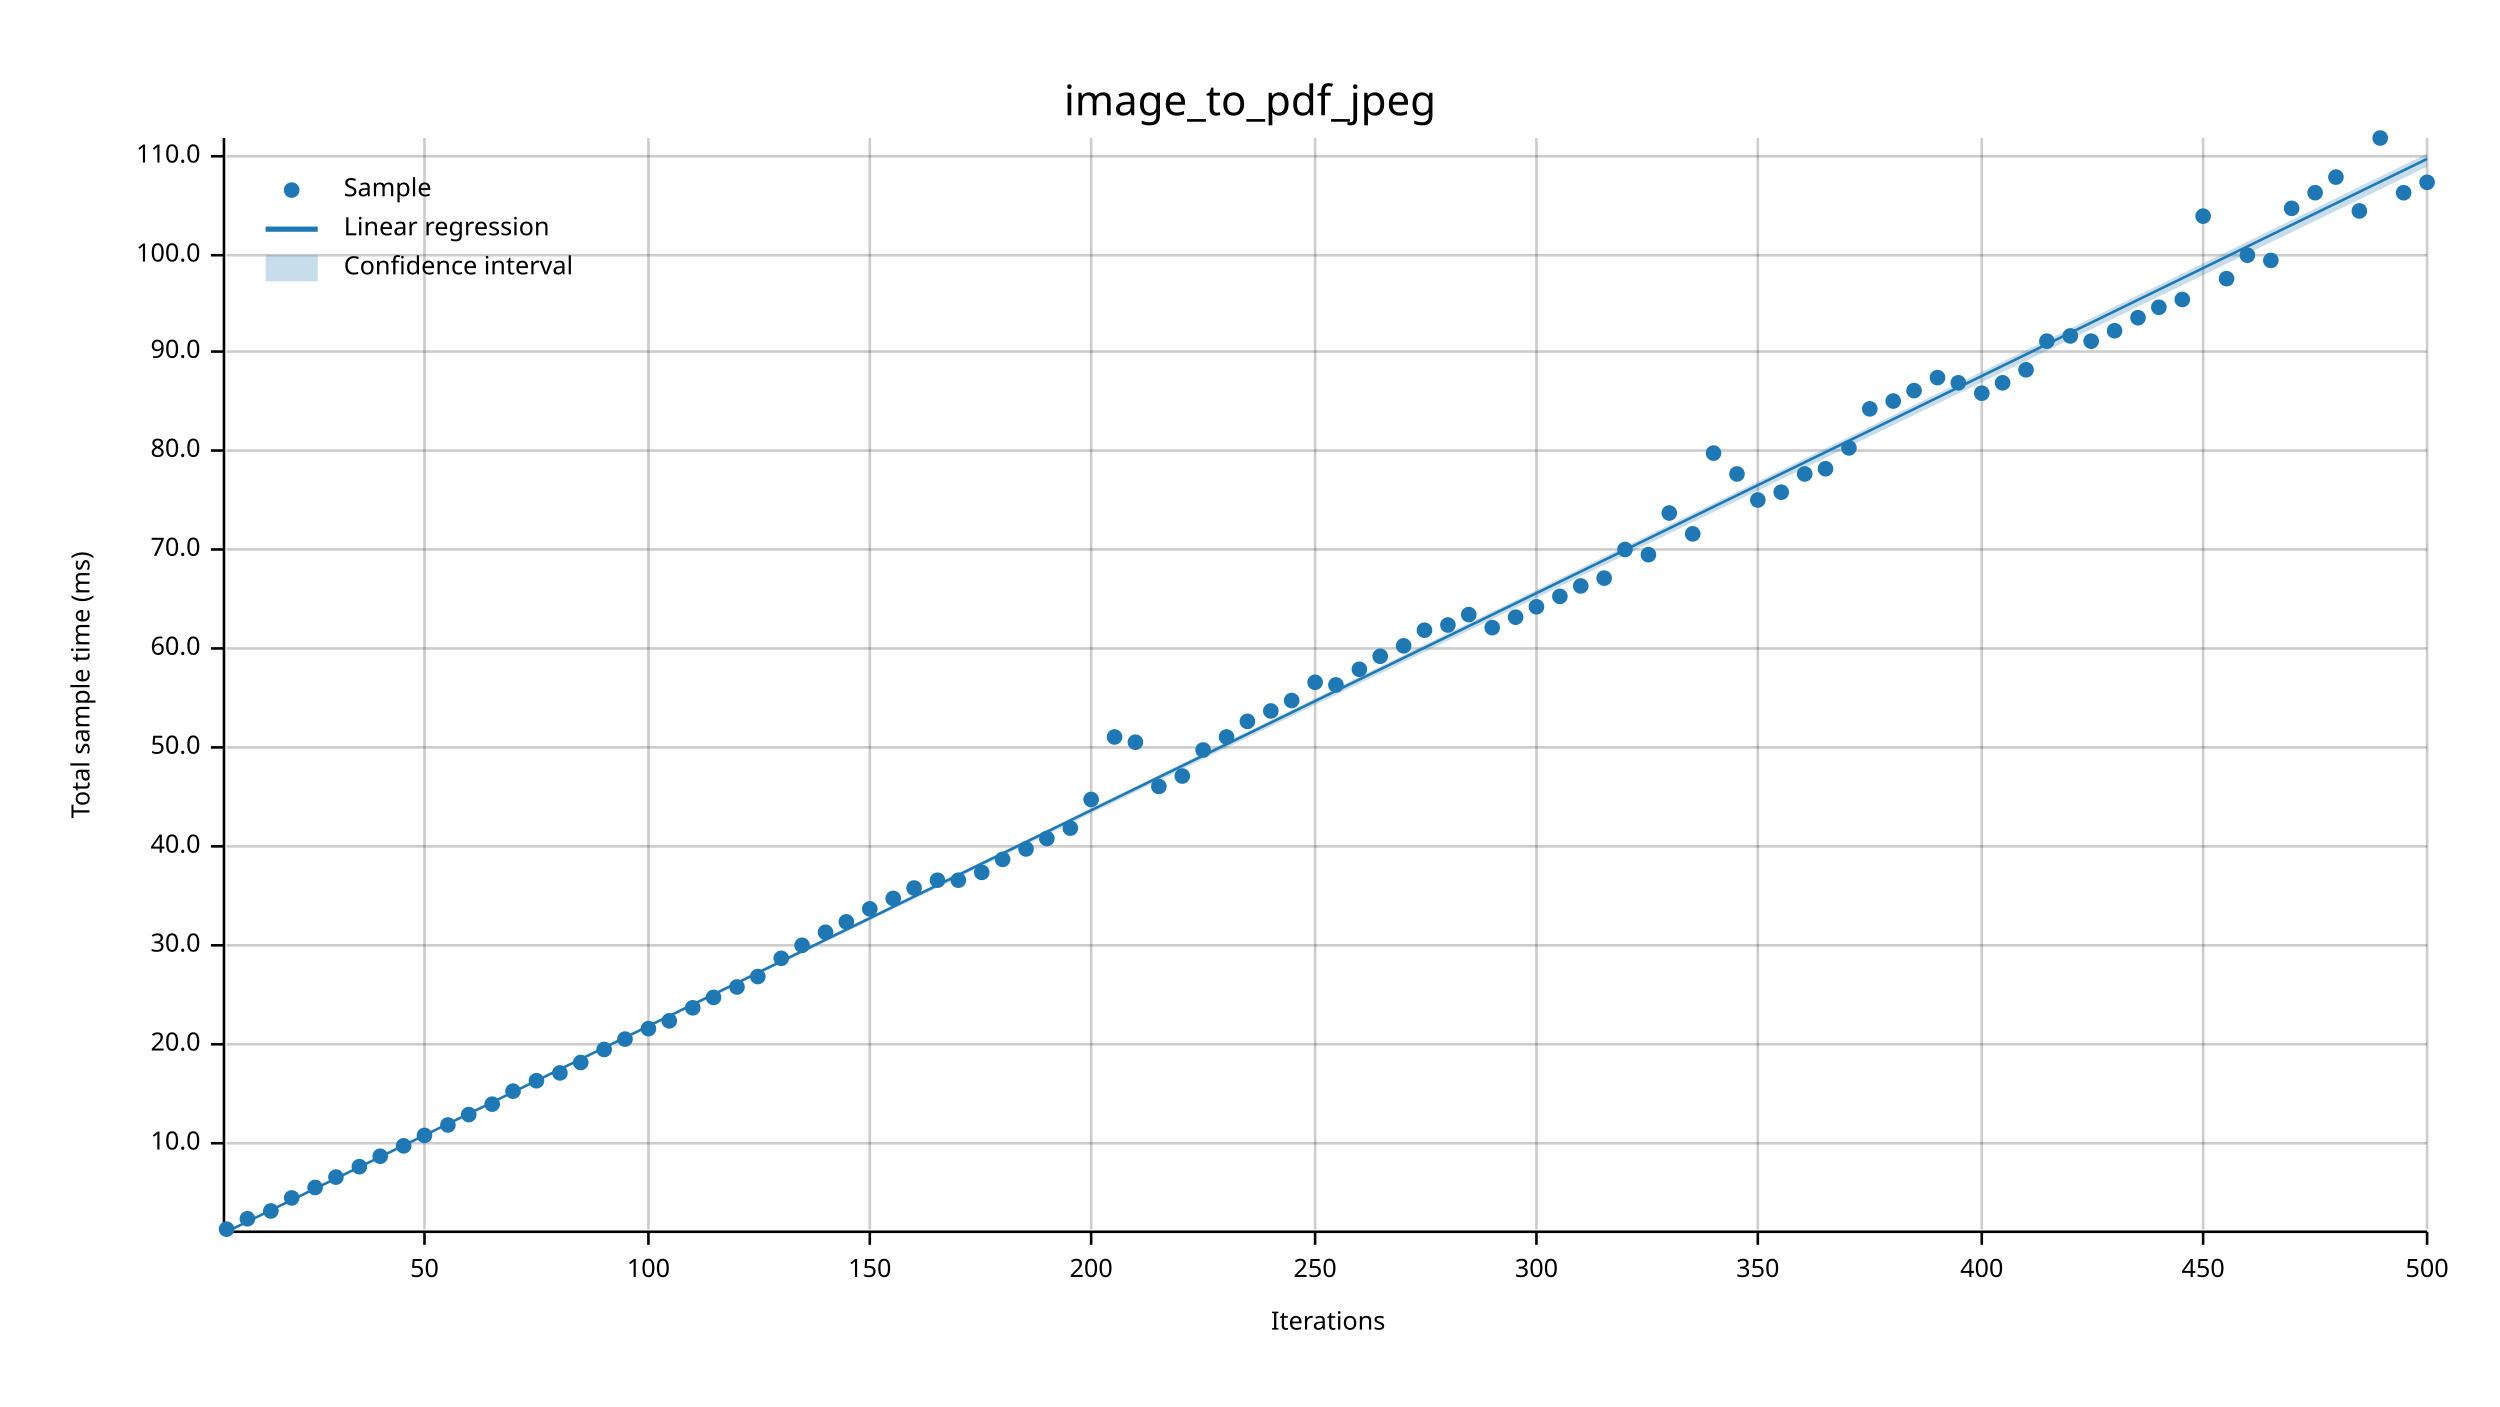
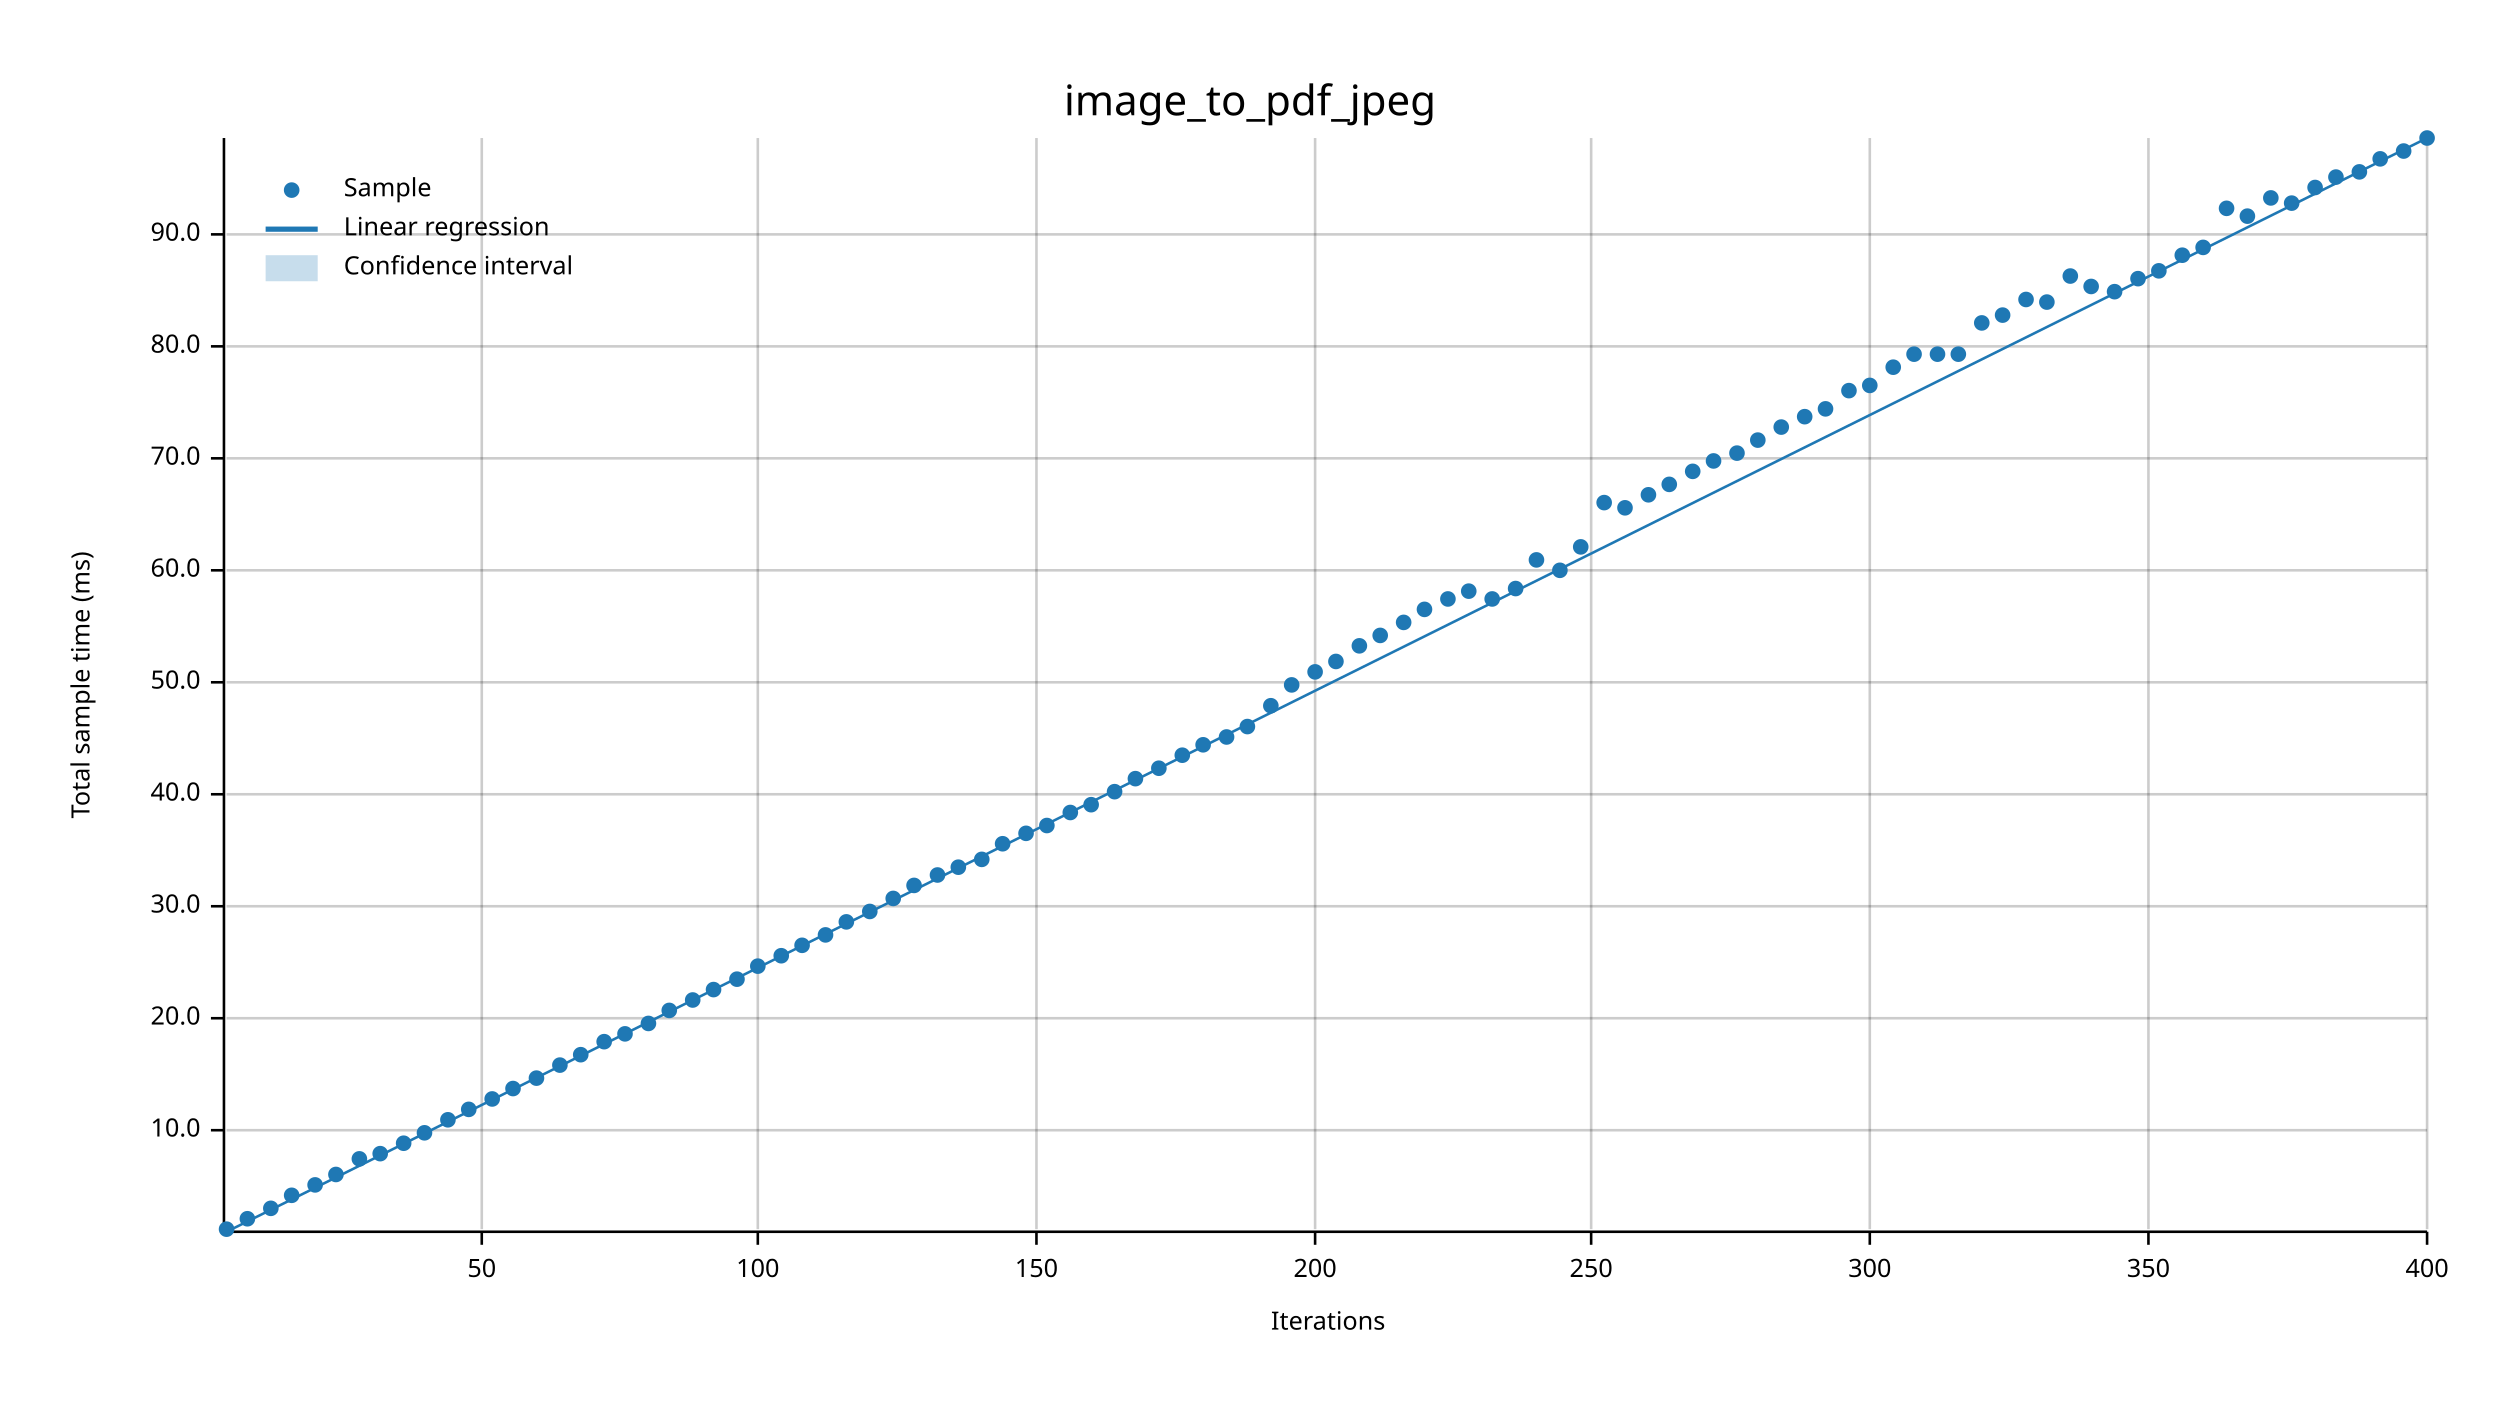
<svg xmlns="http://www.w3.org/2000/svg" width="960" height="540" viewBox="0 0 960 540">
  <text x="480" y="32" dy="0.76em" text-anchor="middle" font-family="sans-serif" font-size="16.129" opacity="1" fill="#000000">
image_to_pdf_jpeg
</text>
  <text x="27" y="263" dy="0.76em" text-anchor="middle" font-family="sans-serif" font-size="9.677" opacity="1" fill="#000000" transform="rotate(270, 27, 263)">
Total sample time (ms)
</text>
  <text x="510" y="513" dy="-0.5ex" text-anchor="middle" font-family="sans-serif" font-size="9.677" opacity="1" fill="#000000">
Iterations
</text>
-   <line opacity="0.2" stroke="#000000" stroke-width="1" x1="163" y1="472" x2="163" y2="53" />
-   <line opacity="0.2" stroke="#000000" stroke-width="1" x1="249" y1="472" x2="249" y2="53" />
-   <line opacity="0.2" stroke="#000000" stroke-width="1" x1="334" y1="472" x2="334" y2="53" />
-   <line opacity="0.2" stroke="#000000" stroke-width="1" x1="419" y1="472" x2="419" y2="53" />
+   <line opacity="0.2" stroke="#000000" stroke-width="1" x1="185" y1="472" x2="185" y2="53" />
+   <line opacity="0.2" stroke="#000000" stroke-width="1" x1="291" y1="472" x2="291" y2="53" />
+   <line opacity="0.2" stroke="#000000" stroke-width="1" x1="398" y1="472" x2="398" y2="53" />
  <line opacity="0.2" stroke="#000000" stroke-width="1" x1="505" y1="472" x2="505" y2="53" />
-   <line opacity="0.2" stroke="#000000" stroke-width="1" x1="590" y1="472" x2="590" y2="53" />
-   <line opacity="0.2" stroke="#000000" stroke-width="1" x1="675" y1="472" x2="675" y2="53" />
-   <line opacity="0.2" stroke="#000000" stroke-width="1" x1="761" y1="472" x2="761" y2="53" />
-   <line opacity="0.2" stroke="#000000" stroke-width="1" x1="846" y1="472" x2="846" y2="53" />
+   <line opacity="0.2" stroke="#000000" stroke-width="1" x1="611" y1="472" x2="611" y2="53" />
+   <line opacity="0.2" stroke="#000000" stroke-width="1" x1="718" y1="472" x2="718" y2="53" />
+   <line opacity="0.2" stroke="#000000" stroke-width="1" x1="825" y1="472" x2="825" y2="53" />
  <line opacity="0.2" stroke="#000000" stroke-width="1" x1="932" y1="472" x2="932" y2="53" />
-   <line opacity="0.2" stroke="#000000" stroke-width="1" x1="87" y1="439" x2="932" y2="439" />
-   <line opacity="0.2" stroke="#000000" stroke-width="1" x1="87" y1="401" x2="932" y2="401" />
-   <line opacity="0.2" stroke="#000000" stroke-width="1" x1="87" y1="363" x2="932" y2="363" />
-   <line opacity="0.2" stroke="#000000" stroke-width="1" x1="87" y1="325" x2="932" y2="325" />
-   <line opacity="0.2" stroke="#000000" stroke-width="1" x1="87" y1="287" x2="932" y2="287" />
-   <line opacity="0.2" stroke="#000000" stroke-width="1" x1="87" y1="249" x2="932" y2="249" />
-   <line opacity="0.2" stroke="#000000" stroke-width="1" x1="87" y1="211" x2="932" y2="211" />
-   <line opacity="0.2" stroke="#000000" stroke-width="1" x1="87" y1="173" x2="932" y2="173" />
-   <line opacity="0.2" stroke="#000000" stroke-width="1" x1="87" y1="135" x2="932" y2="135" />
-   <line opacity="0.2" stroke="#000000" stroke-width="1" x1="87" y1="98" x2="932" y2="98" />
-   <line opacity="0.2" stroke="#000000" stroke-width="1" x1="87" y1="60" x2="932" y2="60" />
+   <line opacity="0.2" stroke="#000000" stroke-width="1" x1="87" y1="434" x2="932" y2="434" />
+   <line opacity="0.2" stroke="#000000" stroke-width="1" x1="87" y1="391" x2="932" y2="391" />
+   <line opacity="0.2" stroke="#000000" stroke-width="1" x1="87" y1="348" x2="932" y2="348" />
+   <line opacity="0.2" stroke="#000000" stroke-width="1" x1="87" y1="305" x2="932" y2="305" />
+   <line opacity="0.2" stroke="#000000" stroke-width="1" x1="87" y1="262" x2="932" y2="262" />
+   <line opacity="0.2" stroke="#000000" stroke-width="1" x1="87" y1="219" x2="932" y2="219" />
+   <line opacity="0.2" stroke="#000000" stroke-width="1" x1="87" y1="176" x2="932" y2="176" />
+   <line opacity="0.2" stroke="#000000" stroke-width="1" x1="87" y1="133" x2="932" y2="133" />
+   <line opacity="0.2" stroke="#000000" stroke-width="1" x1="87" y1="90" x2="932" y2="90" />
  <polyline fill="none" opacity="1" stroke="#000000" stroke-width="1" points="86,53 86,472 " />
-   <text x="77" y="439" dy="0.5ex" text-anchor="end" font-family="sans-serif" font-size="9.677" opacity="1" fill="#000000">
+   <text x="77" y="434" dy="0.5ex" text-anchor="end" font-family="sans-serif" font-size="9.677" opacity="1" fill="#000000">
10.0
</text>
-   <polyline fill="none" opacity="1" stroke="#000000" stroke-width="1" points="81,439 86,439 " />
-   <text x="77" y="401" dy="0.5ex" text-anchor="end" font-family="sans-serif" font-size="9.677" opacity="1" fill="#000000">
+   <polyline fill="none" opacity="1" stroke="#000000" stroke-width="1" points="81,434 86,434 " />
+   <text x="77" y="391" dy="0.5ex" text-anchor="end" font-family="sans-serif" font-size="9.677" opacity="1" fill="#000000">
20.0
</text>
-   <polyline fill="none" opacity="1" stroke="#000000" stroke-width="1" points="81,401 86,401 " />
-   <text x="77" y="363" dy="0.5ex" text-anchor="end" font-family="sans-serif" font-size="9.677" opacity="1" fill="#000000">
+   <polyline fill="none" opacity="1" stroke="#000000" stroke-width="1" points="81,391 86,391 " />
+   <text x="77" y="348" dy="0.5ex" text-anchor="end" font-family="sans-serif" font-size="9.677" opacity="1" fill="#000000">
30.0
</text>
-   <polyline fill="none" opacity="1" stroke="#000000" stroke-width="1" points="81,363 86,363 " />
-   <text x="77" y="325" dy="0.5ex" text-anchor="end" font-family="sans-serif" font-size="9.677" opacity="1" fill="#000000">
+   <polyline fill="none" opacity="1" stroke="#000000" stroke-width="1" points="81,348 86,348 " />
+   <text x="77" y="305" dy="0.5ex" text-anchor="end" font-family="sans-serif" font-size="9.677" opacity="1" fill="#000000">
40.0
</text>
-   <polyline fill="none" opacity="1" stroke="#000000" stroke-width="1" points="81,325 86,325 " />
-   <text x="77" y="287" dy="0.5ex" text-anchor="end" font-family="sans-serif" font-size="9.677" opacity="1" fill="#000000">
+   <polyline fill="none" opacity="1" stroke="#000000" stroke-width="1" points="81,305 86,305 " />
+   <text x="77" y="262" dy="0.5ex" text-anchor="end" font-family="sans-serif" font-size="9.677" opacity="1" fill="#000000">
50.0
</text>
-   <polyline fill="none" opacity="1" stroke="#000000" stroke-width="1" points="81,287 86,287 " />
-   <text x="77" y="249" dy="0.5ex" text-anchor="end" font-family="sans-serif" font-size="9.677" opacity="1" fill="#000000">
+   <polyline fill="none" opacity="1" stroke="#000000" stroke-width="1" points="81,262 86,262 " />
+   <text x="77" y="219" dy="0.5ex" text-anchor="end" font-family="sans-serif" font-size="9.677" opacity="1" fill="#000000">
60.0
</text>
-   <polyline fill="none" opacity="1" stroke="#000000" stroke-width="1" points="81,249 86,249 " />
-   <text x="77" y="211" dy="0.5ex" text-anchor="end" font-family="sans-serif" font-size="9.677" opacity="1" fill="#000000">
+   <polyline fill="none" opacity="1" stroke="#000000" stroke-width="1" points="81,219 86,219 " />
+   <text x="77" y="176" dy="0.5ex" text-anchor="end" font-family="sans-serif" font-size="9.677" opacity="1" fill="#000000">
70.0
</text>
-   <polyline fill="none" opacity="1" stroke="#000000" stroke-width="1" points="81,211 86,211 " />
-   <text x="77" y="173" dy="0.5ex" text-anchor="end" font-family="sans-serif" font-size="9.677" opacity="1" fill="#000000">
+   <polyline fill="none" opacity="1" stroke="#000000" stroke-width="1" points="81,176 86,176 " />
+   <text x="77" y="133" dy="0.5ex" text-anchor="end" font-family="sans-serif" font-size="9.677" opacity="1" fill="#000000">
80.0
</text>
-   <polyline fill="none" opacity="1" stroke="#000000" stroke-width="1" points="81,173 86,173 " />
-   <text x="77" y="135" dy="0.5ex" text-anchor="end" font-family="sans-serif" font-size="9.677" opacity="1" fill="#000000">
+   <polyline fill="none" opacity="1" stroke="#000000" stroke-width="1" points="81,133 86,133 " />
+   <text x="77" y="90" dy="0.5ex" text-anchor="end" font-family="sans-serif" font-size="9.677" opacity="1" fill="#000000">
90.0
</text>
-   <polyline fill="none" opacity="1" stroke="#000000" stroke-width="1" points="81,135 86,135 " />
-   <text x="77" y="98" dy="0.5ex" text-anchor="end" font-family="sans-serif" font-size="9.677" opacity="1" fill="#000000">
- 100.0
- </text>
-   <polyline fill="none" opacity="1" stroke="#000000" stroke-width="1" points="81,98 86,98 " />
-   <text x="77" y="60" dy="0.5ex" text-anchor="end" font-family="sans-serif" font-size="9.677" opacity="1" fill="#000000">
- 110.0
- </text>
-   <polyline fill="none" opacity="1" stroke="#000000" stroke-width="1" points="81,60 86,60 " />
+   <polyline fill="none" opacity="1" stroke="#000000" stroke-width="1" points="81,90 86,90 " />
  <polyline fill="none" opacity="1" stroke="#000000" stroke-width="1" points="87,473 932,473 " />
-   <text x="163" y="483" dy="0.76em" text-anchor="middle" font-family="sans-serif" font-size="9.677" opacity="1" fill="#000000">
+   <text x="185" y="483" dy="0.76em" text-anchor="middle" font-family="sans-serif" font-size="9.677" opacity="1" fill="#000000">
50
</text>
-   <polyline fill="none" opacity="1" stroke="#000000" stroke-width="1" points="163,473 163,478 " />
-   <text x="249" y="483" dy="0.76em" text-anchor="middle" font-family="sans-serif" font-size="9.677" opacity="1" fill="#000000">
+   <polyline fill="none" opacity="1" stroke="#000000" stroke-width="1" points="185,473 185,478 " />
+   <text x="291" y="483" dy="0.76em" text-anchor="middle" font-family="sans-serif" font-size="9.677" opacity="1" fill="#000000">
100
</text>
-   <polyline fill="none" opacity="1" stroke="#000000" stroke-width="1" points="249,473 249,478 " />
-   <text x="334" y="483" dy="0.76em" text-anchor="middle" font-family="sans-serif" font-size="9.677" opacity="1" fill="#000000">
+   <polyline fill="none" opacity="1" stroke="#000000" stroke-width="1" points="291,473 291,478 " />
+   <text x="398" y="483" dy="0.76em" text-anchor="middle" font-family="sans-serif" font-size="9.677" opacity="1" fill="#000000">
150
</text>
-   <polyline fill="none" opacity="1" stroke="#000000" stroke-width="1" points="334,473 334,478 " />
-   <text x="419" y="483" dy="0.76em" text-anchor="middle" font-family="sans-serif" font-size="9.677" opacity="1" fill="#000000">
+   <polyline fill="none" opacity="1" stroke="#000000" stroke-width="1" points="398,473 398,478 " />
+   <text x="505" y="483" dy="0.76em" text-anchor="middle" font-family="sans-serif" font-size="9.677" opacity="1" fill="#000000">
200
</text>
-   <polyline fill="none" opacity="1" stroke="#000000" stroke-width="1" points="419,473 419,478 " />
-   <text x="505" y="483" dy="0.76em" text-anchor="middle" font-family="sans-serif" font-size="9.677" opacity="1" fill="#000000">
+   <polyline fill="none" opacity="1" stroke="#000000" stroke-width="1" points="505,473 505,478 " />
+   <text x="611" y="483" dy="0.76em" text-anchor="middle" font-family="sans-serif" font-size="9.677" opacity="1" fill="#000000">
250
</text>
-   <polyline fill="none" opacity="1" stroke="#000000" stroke-width="1" points="505,473 505,478 " />
-   <text x="590" y="483" dy="0.76em" text-anchor="middle" font-family="sans-serif" font-size="9.677" opacity="1" fill="#000000">
+   <polyline fill="none" opacity="1" stroke="#000000" stroke-width="1" points="611,473 611,478 " />
+   <text x="718" y="483" dy="0.76em" text-anchor="middle" font-family="sans-serif" font-size="9.677" opacity="1" fill="#000000">
300
</text>
-   <polyline fill="none" opacity="1" stroke="#000000" stroke-width="1" points="590,473 590,478 " />
-   <text x="675" y="483" dy="0.76em" text-anchor="middle" font-family="sans-serif" font-size="9.677" opacity="1" fill="#000000">
+   <polyline fill="none" opacity="1" stroke="#000000" stroke-width="1" points="718,473 718,478 " />
+   <text x="825" y="483" dy="0.76em" text-anchor="middle" font-family="sans-serif" font-size="9.677" opacity="1" fill="#000000">
350
</text>
-   <polyline fill="none" opacity="1" stroke="#000000" stroke-width="1" points="675,473 675,478 " />
-   <text x="761" y="483" dy="0.76em" text-anchor="middle" font-family="sans-serif" font-size="9.677" opacity="1" fill="#000000">
+   <polyline fill="none" opacity="1" stroke="#000000" stroke-width="1" points="825,473 825,478 " />
+   <text x="932" y="483" dy="0.76em" text-anchor="middle" font-family="sans-serif" font-size="9.677" opacity="1" fill="#000000">
400
- </text>
-   <polyline fill="none" opacity="1" stroke="#000000" stroke-width="1" points="761,473 761,478 " />
-   <text x="846" y="483" dy="0.76em" text-anchor="middle" font-family="sans-serif" font-size="9.677" opacity="1" fill="#000000">
- 450
- </text>
-   <polyline fill="none" opacity="1" stroke="#000000" stroke-width="1" points="846,473 846,478 " />
-   <text x="932" y="483" dy="0.76em" text-anchor="middle" font-family="sans-serif" font-size="9.677" opacity="1" fill="#000000">
- 500
</text>
  <polyline fill="none" opacity="1" stroke="#000000" stroke-width="1" points="932,473 932,478 " />
  <circle cx="87" cy="472" r="3" opacity="1" fill="#1F78B4" stroke="none" stroke-width="1" />
  <circle cx="95" cy="468" r="3" opacity="1" fill="#1F78B4" stroke="none" stroke-width="1" />
-   <circle cx="104" cy="465" r="3" opacity="1" fill="#1F78B4" stroke="none" stroke-width="1" />
-   <circle cx="112" cy="460" r="3" opacity="1" fill="#1F78B4" stroke="none" stroke-width="1" />
-   <circle cx="121" cy="456" r="3" opacity="1" fill="#1F78B4" stroke="none" stroke-width="1" />
-   <circle cx="129" cy="452" r="3" opacity="1" fill="#1F78B4" stroke="none" stroke-width="1" />
-   <circle cx="138" cy="448" r="3" opacity="1" fill="#1F78B4" stroke="none" stroke-width="1" />
-   <circle cx="146" cy="444" r="3" opacity="1" fill="#1F78B4" stroke="none" stroke-width="1" />
-   <circle cx="155" cy="440" r="3" opacity="1" fill="#1F78B4" stroke="none" stroke-width="1" />
-   <circle cx="163" cy="436" r="3" opacity="1" fill="#1F78B4" stroke="none" stroke-width="1" />
-   <circle cx="172" cy="432" r="3" opacity="1" fill="#1F78B4" stroke="none" stroke-width="1" />
-   <circle cx="180" cy="428" r="3" opacity="1" fill="#1F78B4" stroke="none" stroke-width="1" />
-   <circle cx="189" cy="424" r="3" opacity="1" fill="#1F78B4" stroke="none" stroke-width="1" />
-   <circle cx="197" cy="419" r="3" opacity="1" fill="#1F78B4" stroke="none" stroke-width="1" />
-   <circle cx="206" cy="415" r="3" opacity="1" fill="#1F78B4" stroke="none" stroke-width="1" />
-   <circle cx="215" cy="412" r="3" opacity="1" fill="#1F78B4" stroke="none" stroke-width="1" />
-   <circle cx="223" cy="408" r="3" opacity="1" fill="#1F78B4" stroke="none" stroke-width="1" />
-   <circle cx="232" cy="403" r="3" opacity="1" fill="#1F78B4" stroke="none" stroke-width="1" />
-   <circle cx="240" cy="399" r="3" opacity="1" fill="#1F78B4" stroke="none" stroke-width="1" />
-   <circle cx="249" cy="395" r="3" opacity="1" fill="#1F78B4" stroke="none" stroke-width="1" />
-   <circle cx="257" cy="392" r="3" opacity="1" fill="#1F78B4" stroke="none" stroke-width="1" />
-   <circle cx="266" cy="387" r="3" opacity="1" fill="#1F78B4" stroke="none" stroke-width="1" />
-   <circle cx="274" cy="383" r="3" opacity="1" fill="#1F78B4" stroke="none" stroke-width="1" />
-   <circle cx="283" cy="379" r="3" opacity="1" fill="#1F78B4" stroke="none" stroke-width="1" />
-   <circle cx="291" cy="375" r="3" opacity="1" fill="#1F78B4" stroke="none" stroke-width="1" />
-   <circle cx="300" cy="368" r="3" opacity="1" fill="#1F78B4" stroke="none" stroke-width="1" />
+   <circle cx="104" cy="464" r="3" opacity="1" fill="#1F78B4" stroke="none" stroke-width="1" />
+   <circle cx="112" cy="459" r="3" opacity="1" fill="#1F78B4" stroke="none" stroke-width="1" />
+   <circle cx="121" cy="455" r="3" opacity="1" fill="#1F78B4" stroke="none" stroke-width="1" />
+   <circle cx="129" cy="451" r="3" opacity="1" fill="#1F78B4" stroke="none" stroke-width="1" />
+   <circle cx="138" cy="445" r="3" opacity="1" fill="#1F78B4" stroke="none" stroke-width="1" />
+   <circle cx="146" cy="443" r="3" opacity="1" fill="#1F78B4" stroke="none" stroke-width="1" />
+   <circle cx="155" cy="439" r="3" opacity="1" fill="#1F78B4" stroke="none" stroke-width="1" />
+   <circle cx="163" cy="435" r="3" opacity="1" fill="#1F78B4" stroke="none" stroke-width="1" />
+   <circle cx="172" cy="430" r="3" opacity="1" fill="#1F78B4" stroke="none" stroke-width="1" />
+   <circle cx="180" cy="426" r="3" opacity="1" fill="#1F78B4" stroke="none" stroke-width="1" />
+   <circle cx="189" cy="422" r="3" opacity="1" fill="#1F78B4" stroke="none" stroke-width="1" />
+   <circle cx="197" cy="418" r="3" opacity="1" fill="#1F78B4" stroke="none" stroke-width="1" />
+   <circle cx="206" cy="414" r="3" opacity="1" fill="#1F78B4" stroke="none" stroke-width="1" />
+   <circle cx="215" cy="409" r="3" opacity="1" fill="#1F78B4" stroke="none" stroke-width="1" />
+   <circle cx="223" cy="405" r="3" opacity="1" fill="#1F78B4" stroke="none" stroke-width="1" />
+   <circle cx="232" cy="400" r="3" opacity="1" fill="#1F78B4" stroke="none" stroke-width="1" />
+   <circle cx="240" cy="397" r="3" opacity="1" fill="#1F78B4" stroke="none" stroke-width="1" />
+   <circle cx="249" cy="393" r="3" opacity="1" fill="#1F78B4" stroke="none" stroke-width="1" />
+   <circle cx="257" cy="388" r="3" opacity="1" fill="#1F78B4" stroke="none" stroke-width="1" />
+   <circle cx="266" cy="384" r="3" opacity="1" fill="#1F78B4" stroke="none" stroke-width="1" />
+   <circle cx="274" cy="380" r="3" opacity="1" fill="#1F78B4" stroke="none" stroke-width="1" />
+   <circle cx="283" cy="376" r="3" opacity="1" fill="#1F78B4" stroke="none" stroke-width="1" />
+   <circle cx="291" cy="371" r="3" opacity="1" fill="#1F78B4" stroke="none" stroke-width="1" />
+   <circle cx="300" cy="367" r="3" opacity="1" fill="#1F78B4" stroke="none" stroke-width="1" />
  <circle cx="308" cy="363" r="3" opacity="1" fill="#1F78B4" stroke="none" stroke-width="1" />
-   <circle cx="317" cy="358" r="3" opacity="1" fill="#1F78B4" stroke="none" stroke-width="1" />
+   <circle cx="317" cy="359" r="3" opacity="1" fill="#1F78B4" stroke="none" stroke-width="1" />
  <circle cx="325" cy="354" r="3" opacity="1" fill="#1F78B4" stroke="none" stroke-width="1" />
-   <circle cx="334" cy="349" r="3" opacity="1" fill="#1F78B4" stroke="none" stroke-width="1" />
+   <circle cx="334" cy="350" r="3" opacity="1" fill="#1F78B4" stroke="none" stroke-width="1" />
  <circle cx="343" cy="345" r="3" opacity="1" fill="#1F78B4" stroke="none" stroke-width="1" />
-   <circle cx="351" cy="341" r="3" opacity="1" fill="#1F78B4" stroke="none" stroke-width="1" />
-   <circle cx="360" cy="338" r="3" opacity="1" fill="#1F78B4" stroke="none" stroke-width="1" />
-   <circle cx="368" cy="338" r="3" opacity="1" fill="#1F78B4" stroke="none" stroke-width="1" />
-   <circle cx="377" cy="335" r="3" opacity="1" fill="#1F78B4" stroke="none" stroke-width="1" />
-   <circle cx="385" cy="330" r="3" opacity="1" fill="#1F78B4" stroke="none" stroke-width="1" />
-   <circle cx="394" cy="326" r="3" opacity="1" fill="#1F78B4" stroke="none" stroke-width="1" />
-   <circle cx="402" cy="322" r="3" opacity="1" fill="#1F78B4" stroke="none" stroke-width="1" />
-   <circle cx="411" cy="318" r="3" opacity="1" fill="#1F78B4" stroke="none" stroke-width="1" />
-   <circle cx="419" cy="307" r="3" opacity="1" fill="#1F78B4" stroke="none" stroke-width="1" />
-   <circle cx="428" cy="283" r="3" opacity="1" fill="#1F78B4" stroke="none" stroke-width="1" />
-   <circle cx="436" cy="285" r="3" opacity="1" fill="#1F78B4" stroke="none" stroke-width="1" />
-   <circle cx="445" cy="302" r="3" opacity="1" fill="#1F78B4" stroke="none" stroke-width="1" />
-   <circle cx="454" cy="298" r="3" opacity="1" fill="#1F78B4" stroke="none" stroke-width="1" />
-   <circle cx="462" cy="288" r="3" opacity="1" fill="#1F78B4" stroke="none" stroke-width="1" />
+   <circle cx="351" cy="340" r="3" opacity="1" fill="#1F78B4" stroke="none" stroke-width="1" />
+   <circle cx="360" cy="336" r="3" opacity="1" fill="#1F78B4" stroke="none" stroke-width="1" />
+   <circle cx="368" cy="333" r="3" opacity="1" fill="#1F78B4" stroke="none" stroke-width="1" />
+   <circle cx="377" cy="330" r="3" opacity="1" fill="#1F78B4" stroke="none" stroke-width="1" />
+   <circle cx="385" cy="324" r="3" opacity="1" fill="#1F78B4" stroke="none" stroke-width="1" />
+   <circle cx="394" cy="320" r="3" opacity="1" fill="#1F78B4" stroke="none" stroke-width="1" />
+   <circle cx="402" cy="317" r="3" opacity="1" fill="#1F78B4" stroke="none" stroke-width="1" />
+   <circle cx="411" cy="312" r="3" opacity="1" fill="#1F78B4" stroke="none" stroke-width="1" />
+   <circle cx="419" cy="309" r="3" opacity="1" fill="#1F78B4" stroke="none" stroke-width="1" />
+   <circle cx="428" cy="304" r="3" opacity="1" fill="#1F78B4" stroke="none" stroke-width="1" />
+   <circle cx="436" cy="299" r="3" opacity="1" fill="#1F78B4" stroke="none" stroke-width="1" />
+   <circle cx="445" cy="295" r="3" opacity="1" fill="#1F78B4" stroke="none" stroke-width="1" />
+   <circle cx="454" cy="290" r="3" opacity="1" fill="#1F78B4" stroke="none" stroke-width="1" />
+   <circle cx="462" cy="286" r="3" opacity="1" fill="#1F78B4" stroke="none" stroke-width="1" />
  <circle cx="471" cy="283" r="3" opacity="1" fill="#1F78B4" stroke="none" stroke-width="1" />
-   <circle cx="479" cy="277" r="3" opacity="1" fill="#1F78B4" stroke="none" stroke-width="1" />
-   <circle cx="488" cy="273" r="3" opacity="1" fill="#1F78B4" stroke="none" stroke-width="1" />
-   <circle cx="496" cy="269" r="3" opacity="1" fill="#1F78B4" stroke="none" stroke-width="1" />
-   <circle cx="505" cy="262" r="3" opacity="1" fill="#1F78B4" stroke="none" stroke-width="1" />
-   <circle cx="513" cy="263" r="3" opacity="1" fill="#1F78B4" stroke="none" stroke-width="1" />
-   <circle cx="522" cy="257" r="3" opacity="1" fill="#1F78B4" stroke="none" stroke-width="1" />
-   <circle cx="530" cy="252" r="3" opacity="1" fill="#1F78B4" stroke="none" stroke-width="1" />
-   <circle cx="539" cy="248" r="3" opacity="1" fill="#1F78B4" stroke="none" stroke-width="1" />
-   <circle cx="547" cy="242" r="3" opacity="1" fill="#1F78B4" stroke="none" stroke-width="1" />
-   <circle cx="556" cy="240" r="3" opacity="1" fill="#1F78B4" stroke="none" stroke-width="1" />
-   <circle cx="564" cy="236" r="3" opacity="1" fill="#1F78B4" stroke="none" stroke-width="1" />
-   <circle cx="573" cy="241" r="3" opacity="1" fill="#1F78B4" stroke="none" stroke-width="1" />
-   <circle cx="582" cy="237" r="3" opacity="1" fill="#1F78B4" stroke="none" stroke-width="1" />
-   <circle cx="590" cy="233" r="3" opacity="1" fill="#1F78B4" stroke="none" stroke-width="1" />
-   <circle cx="599" cy="229" r="3" opacity="1" fill="#1F78B4" stroke="none" stroke-width="1" />
-   <circle cx="607" cy="225" r="3" opacity="1" fill="#1F78B4" stroke="none" stroke-width="1" />
-   <circle cx="616" cy="222" r="3" opacity="1" fill="#1F78B4" stroke="none" stroke-width="1" />
-   <circle cx="624" cy="211" r="3" opacity="1" fill="#1F78B4" stroke="none" stroke-width="1" />
-   <circle cx="633" cy="213" r="3" opacity="1" fill="#1F78B4" stroke="none" stroke-width="1" />
-   <circle cx="641" cy="197" r="3" opacity="1" fill="#1F78B4" stroke="none" stroke-width="1" />
-   <circle cx="650" cy="205" r="3" opacity="1" fill="#1F78B4" stroke="none" stroke-width="1" />
-   <circle cx="658" cy="174" r="3" opacity="1" fill="#1F78B4" stroke="none" stroke-width="1" />
-   <circle cx="667" cy="182" r="3" opacity="1" fill="#1F78B4" stroke="none" stroke-width="1" />
-   <circle cx="675" cy="192" r="3" opacity="1" fill="#1F78B4" stroke="none" stroke-width="1" />
-   <circle cx="684" cy="189" r="3" opacity="1" fill="#1F78B4" stroke="none" stroke-width="1" />
-   <circle cx="693" cy="182" r="3" opacity="1" fill="#1F78B4" stroke="none" stroke-width="1" />
-   <circle cx="701" cy="180" r="3" opacity="1" fill="#1F78B4" stroke="none" stroke-width="1" />
-   <circle cx="710" cy="172" r="3" opacity="1" fill="#1F78B4" stroke="none" stroke-width="1" />
-   <circle cx="718" cy="157" r="3" opacity="1" fill="#1F78B4" stroke="none" stroke-width="1" />
-   <circle cx="727" cy="154" r="3" opacity="1" fill="#1F78B4" stroke="none" stroke-width="1" />
-   <circle cx="735" cy="150" r="3" opacity="1" fill="#1F78B4" stroke="none" stroke-width="1" />
-   <circle cx="744" cy="145" r="3" opacity="1" fill="#1F78B4" stroke="none" stroke-width="1" />
-   <circle cx="752" cy="147" r="3" opacity="1" fill="#1F78B4" stroke="none" stroke-width="1" />
-   <circle cx="761" cy="151" r="3" opacity="1" fill="#1F78B4" stroke="none" stroke-width="1" />
-   <circle cx="769" cy="147" r="3" opacity="1" fill="#1F78B4" stroke="none" stroke-width="1" />
-   <circle cx="778" cy="142" r="3" opacity="1" fill="#1F78B4" stroke="none" stroke-width="1" />
-   <circle cx="786" cy="131" r="3" opacity="1" fill="#1F78B4" stroke="none" stroke-width="1" />
-   <circle cx="795" cy="129" r="3" opacity="1" fill="#1F78B4" stroke="none" stroke-width="1" />
-   <circle cx="803" cy="131" r="3" opacity="1" fill="#1F78B4" stroke="none" stroke-width="1" />
-   <circle cx="812" cy="127" r="3" opacity="1" fill="#1F78B4" stroke="none" stroke-width="1" />
-   <circle cx="821" cy="122" r="3" opacity="1" fill="#1F78B4" stroke="none" stroke-width="1" />
-   <circle cx="829" cy="118" r="3" opacity="1" fill="#1F78B4" stroke="none" stroke-width="1" />
-   <circle cx="838" cy="115" r="3" opacity="1" fill="#1F78B4" stroke="none" stroke-width="1" />
-   <circle cx="846" cy="83" r="3" opacity="1" fill="#1F78B4" stroke="none" stroke-width="1" />
-   <circle cx="855" cy="107" r="3" opacity="1" fill="#1F78B4" stroke="none" stroke-width="1" />
-   <circle cx="863" cy="98" r="3" opacity="1" fill="#1F78B4" stroke="none" stroke-width="1" />
-   <circle cx="872" cy="100" r="3" opacity="1" fill="#1F78B4" stroke="none" stroke-width="1" />
-   <circle cx="880" cy="80" r="3" opacity="1" fill="#1F78B4" stroke="none" stroke-width="1" />
-   <circle cx="889" cy="74" r="3" opacity="1" fill="#1F78B4" stroke="none" stroke-width="1" />
+   <circle cx="479" cy="279" r="3" opacity="1" fill="#1F78B4" stroke="none" stroke-width="1" />
+   <circle cx="488" cy="271" r="3" opacity="1" fill="#1F78B4" stroke="none" stroke-width="1" />
+   <circle cx="496" cy="263" r="3" opacity="1" fill="#1F78B4" stroke="none" stroke-width="1" />
+   <circle cx="505" cy="258" r="3" opacity="1" fill="#1F78B4" stroke="none" stroke-width="1" />
+   <circle cx="513" cy="254" r="3" opacity="1" fill="#1F78B4" stroke="none" stroke-width="1" />
+   <circle cx="522" cy="248" r="3" opacity="1" fill="#1F78B4" stroke="none" stroke-width="1" />
+   <circle cx="530" cy="244" r="3" opacity="1" fill="#1F78B4" stroke="none" stroke-width="1" />
+   <circle cx="539" cy="239" r="3" opacity="1" fill="#1F78B4" stroke="none" stroke-width="1" />
+   <circle cx="547" cy="234" r="3" opacity="1" fill="#1F78B4" stroke="none" stroke-width="1" />
+   <circle cx="556" cy="230" r="3" opacity="1" fill="#1F78B4" stroke="none" stroke-width="1" />
+   <circle cx="564" cy="227" r="3" opacity="1" fill="#1F78B4" stroke="none" stroke-width="1" />
+   <circle cx="573" cy="230" r="3" opacity="1" fill="#1F78B4" stroke="none" stroke-width="1" />
+   <circle cx="582" cy="226" r="3" opacity="1" fill="#1F78B4" stroke="none" stroke-width="1" />
+   <circle cx="590" cy="215" r="3" opacity="1" fill="#1F78B4" stroke="none" stroke-width="1" />
+   <circle cx="599" cy="219" r="3" opacity="1" fill="#1F78B4" stroke="none" stroke-width="1" />
+   <circle cx="607" cy="210" r="3" opacity="1" fill="#1F78B4" stroke="none" stroke-width="1" />
+   <circle cx="616" cy="193" r="3" opacity="1" fill="#1F78B4" stroke="none" stroke-width="1" />
+   <circle cx="624" cy="195" r="3" opacity="1" fill="#1F78B4" stroke="none" stroke-width="1" />
+   <circle cx="633" cy="190" r="3" opacity="1" fill="#1F78B4" stroke="none" stroke-width="1" />
+   <circle cx="641" cy="186" r="3" opacity="1" fill="#1F78B4" stroke="none" stroke-width="1" />
+   <circle cx="650" cy="181" r="3" opacity="1" fill="#1F78B4" stroke="none" stroke-width="1" />
+   <circle cx="658" cy="177" r="3" opacity="1" fill="#1F78B4" stroke="none" stroke-width="1" />
+   <circle cx="667" cy="174" r="3" opacity="1" fill="#1F78B4" stroke="none" stroke-width="1" />
+   <circle cx="675" cy="169" r="3" opacity="1" fill="#1F78B4" stroke="none" stroke-width="1" />
+   <circle cx="684" cy="164" r="3" opacity="1" fill="#1F78B4" stroke="none" stroke-width="1" />
+   <circle cx="693" cy="160" r="3" opacity="1" fill="#1F78B4" stroke="none" stroke-width="1" />
+   <circle cx="701" cy="157" r="3" opacity="1" fill="#1F78B4" stroke="none" stroke-width="1" />
+   <circle cx="710" cy="150" r="3" opacity="1" fill="#1F78B4" stroke="none" stroke-width="1" />
+   <circle cx="718" cy="148" r="3" opacity="1" fill="#1F78B4" stroke="none" stroke-width="1" />
+   <circle cx="727" cy="141" r="3" opacity="1" fill="#1F78B4" stroke="none" stroke-width="1" />
+   <circle cx="735" cy="136" r="3" opacity="1" fill="#1F78B4" stroke="none" stroke-width="1" />
+   <circle cx="744" cy="136" r="3" opacity="1" fill="#1F78B4" stroke="none" stroke-width="1" />
+   <circle cx="752" cy="136" r="3" opacity="1" fill="#1F78B4" stroke="none" stroke-width="1" />
+   <circle cx="761" cy="124" r="3" opacity="1" fill="#1F78B4" stroke="none" stroke-width="1" />
+   <circle cx="769" cy="121" r="3" opacity="1" fill="#1F78B4" stroke="none" stroke-width="1" />
+   <circle cx="778" cy="115" r="3" opacity="1" fill="#1F78B4" stroke="none" stroke-width="1" />
+   <circle cx="786" cy="116" r="3" opacity="1" fill="#1F78B4" stroke="none" stroke-width="1" />
+   <circle cx="795" cy="106" r="3" opacity="1" fill="#1F78B4" stroke="none" stroke-width="1" />
+   <circle cx="803" cy="110" r="3" opacity="1" fill="#1F78B4" stroke="none" stroke-width="1" />
+   <circle cx="812" cy="112" r="3" opacity="1" fill="#1F78B4" stroke="none" stroke-width="1" />
+   <circle cx="821" cy="107" r="3" opacity="1" fill="#1F78B4" stroke="none" stroke-width="1" />
+   <circle cx="829" cy="104" r="3" opacity="1" fill="#1F78B4" stroke="none" stroke-width="1" />
+   <circle cx="838" cy="98" r="3" opacity="1" fill="#1F78B4" stroke="none" stroke-width="1" />
+   <circle cx="846" cy="95" r="3" opacity="1" fill="#1F78B4" stroke="none" stroke-width="1" />
+   <circle cx="855" cy="80" r="3" opacity="1" fill="#1F78B4" stroke="none" stroke-width="1" />
+   <circle cx="863" cy="83" r="3" opacity="1" fill="#1F78B4" stroke="none" stroke-width="1" />
+   <circle cx="872" cy="76" r="3" opacity="1" fill="#1F78B4" stroke="none" stroke-width="1" />
+   <circle cx="880" cy="78" r="3" opacity="1" fill="#1F78B4" stroke="none" stroke-width="1" />
+   <circle cx="889" cy="72" r="3" opacity="1" fill="#1F78B4" stroke="none" stroke-width="1" />
  <circle cx="897" cy="68" r="3" opacity="1" fill="#1F78B4" stroke="none" stroke-width="1" />
-   <circle cx="906" cy="81" r="3" opacity="1" fill="#1F78B4" stroke="none" stroke-width="1" />
-   <circle cx="914" cy="53" r="3" opacity="1" fill="#1F78B4" stroke="none" stroke-width="1" />
-   <circle cx="923" cy="74" r="3" opacity="1" fill="#1F78B4" stroke="none" stroke-width="1" />
-   <circle cx="932" cy="70" r="3" opacity="1" fill="#1F78B4" stroke="none" stroke-width="1" />
-   <polyline fill="none" opacity="1" stroke="#1F78B4" stroke-width="1" points="87,473 932,61 " />
-   <polygon opacity="0.25" fill="#1F78B4" points="87,473 932,64 932,59 " />
+   <circle cx="906" cy="66" r="3" opacity="1" fill="#1F78B4" stroke="none" stroke-width="1" />
+   <circle cx="914" cy="61" r="3" opacity="1" fill="#1F78B4" stroke="none" stroke-width="1" />
+   <circle cx="923" cy="58" r="3" opacity="1" fill="#1F78B4" stroke="none" stroke-width="1" />
+   <circle cx="932" cy="53" r="3" opacity="1" fill="#1F78B4" stroke="none" stroke-width="1" />
+   <polyline fill="none" opacity="1" stroke="#1F78B4" stroke-width="1" points="87,473 932,53 " />
+   <polygon opacity="0.25" fill="#1F78B4" points="87,473 932,53 932,53 " />
  <text x="132" y="68" dy="0.76em" text-anchor="start" font-family="sans-serif" font-size="9.677" opacity="1" fill="#000000">
Sample
</text>
  <text x="132" y="83" dy="0.76em" text-anchor="start" font-family="sans-serif" font-size="9.677" opacity="1" fill="#000000">
Linear regression
</text>
  <text x="132" y="98" dy="0.76em" text-anchor="start" font-family="sans-serif" font-size="9.677" opacity="1" fill="#000000">
Confidence interval
</text>
  <circle cx="112" cy="73" r="3" opacity="1" fill="#1F78B4" stroke="none" stroke-width="1" />
  <polyline fill="none" opacity="1" stroke="#1F78B4" stroke-width="2" points="102,88 122,88 " />
  <rect x="102" y="98" width="20" height="10" opacity="0.25" fill="#1F78B4" stroke="none" />
</svg>
